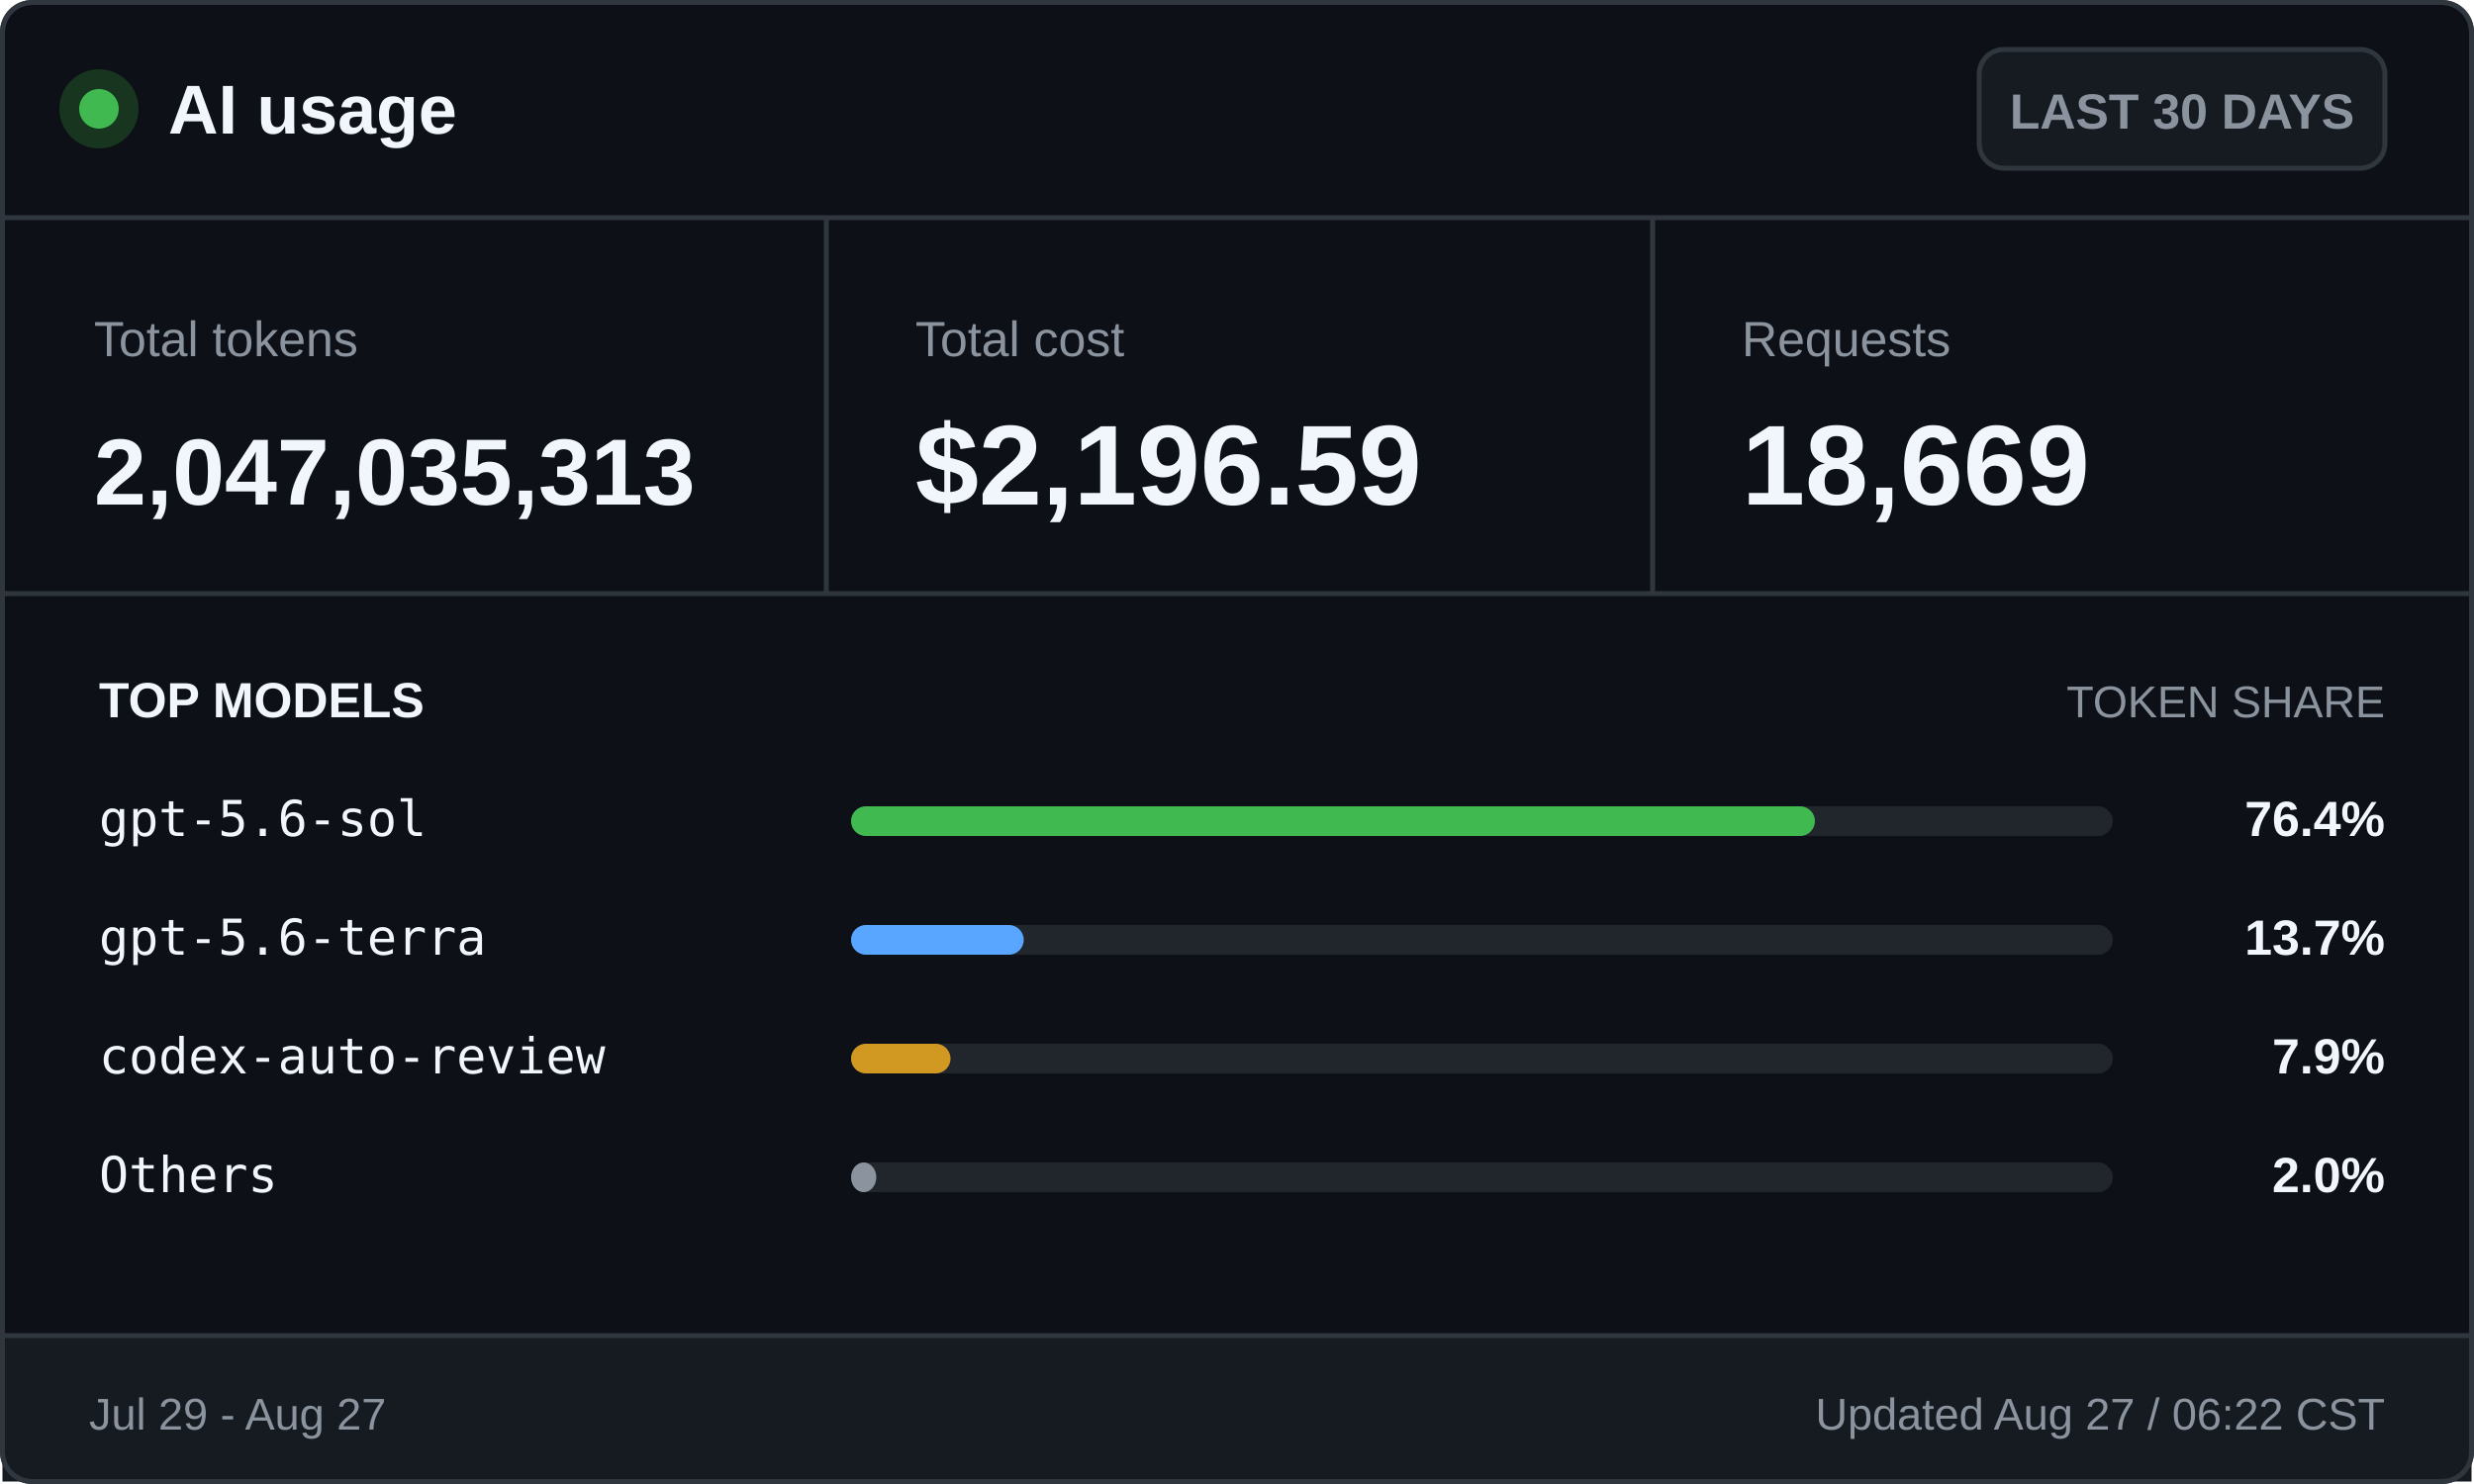
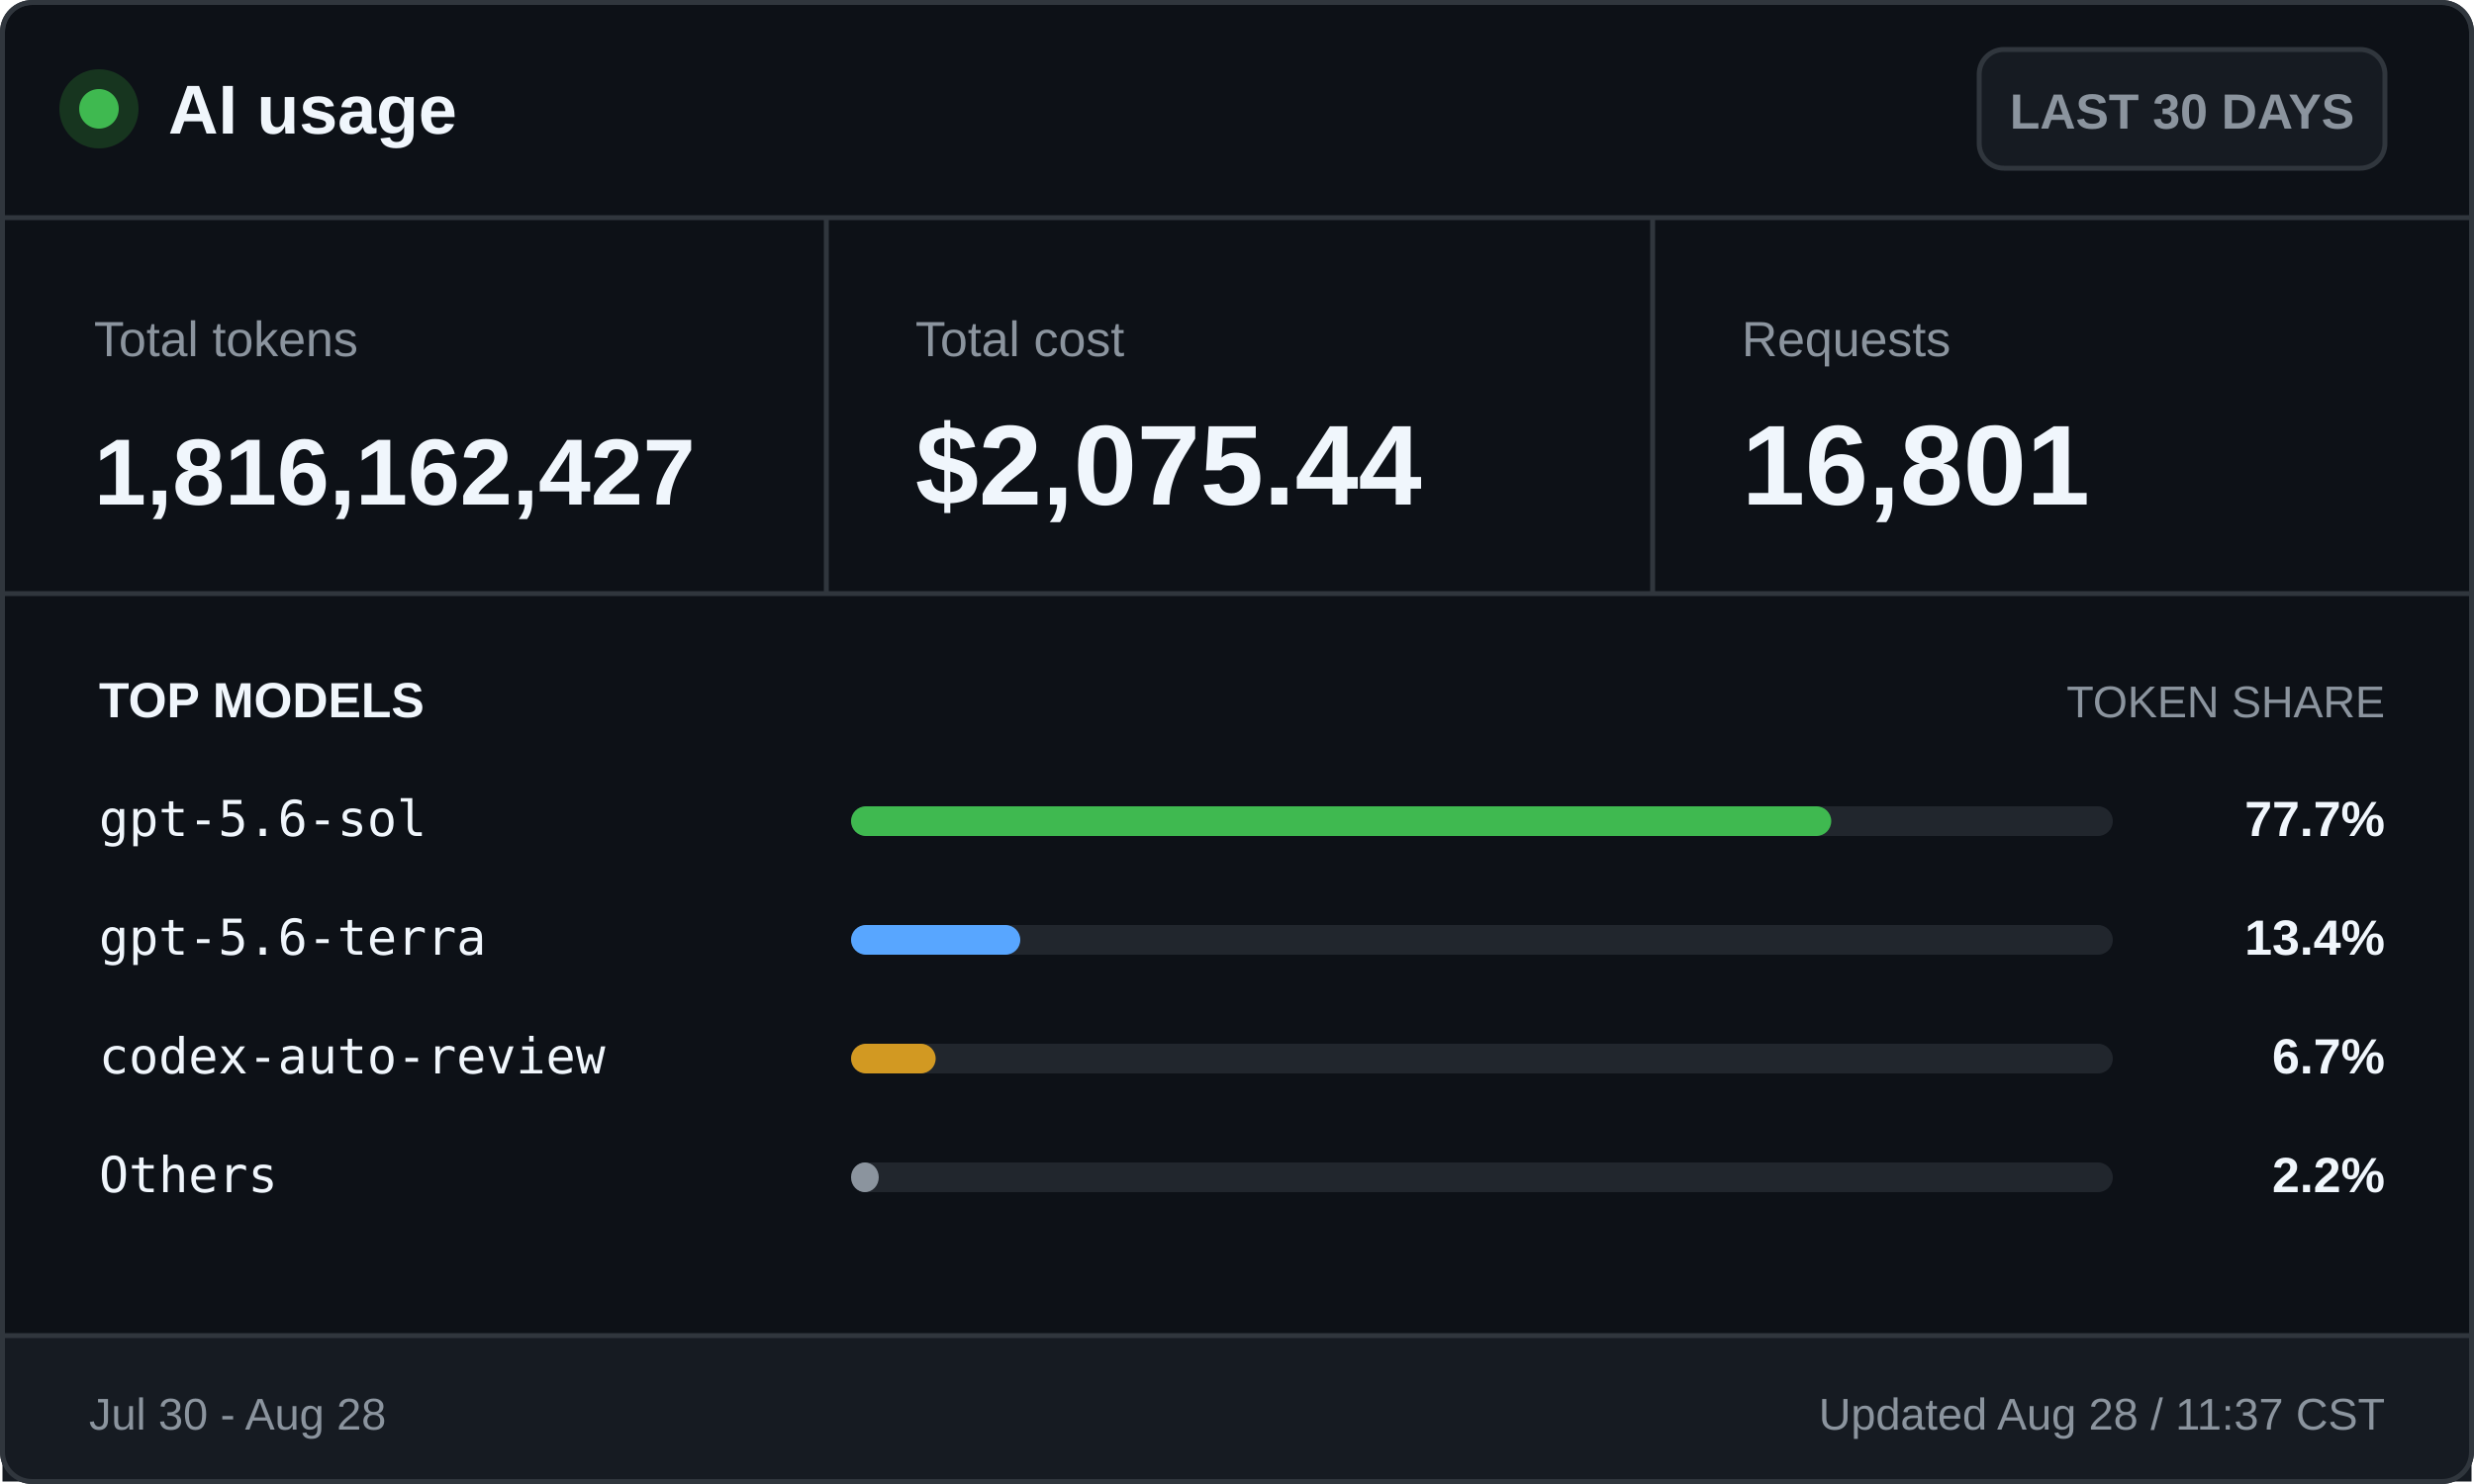
<svg xmlns="http://www.w3.org/2000/svg" width="500" height="300" viewBox="0 0 500 300" role="img" aria-labelledby="title desc">
  <style>
    .ui { font-family: -apple-system, BlinkMacSystemFont, "Segoe UI", Arial, sans-serif; }
    .mono { font-family: "Cascadia Mono", Consolas, monospace; }
    .brand { font-size: 14px; font-weight: 700; }
    .badge { font-size: 10px; font-weight: 600; }
    .label { font-size: 10px; }
    .value { font-size: 23px; font-weight: 700; }
    .token-value { font-size: 19px; font-weight: 700; }
    .section { font-size: 10px; font-weight: 700; text-transform: uppercase; }
    .section-muted { font-size: 9px; text-transform: uppercase; }
    .model { font-size: 10px; }
    .percentage { font-size: 10px; font-weight: 700; }
    .footer { font-size: 9px; }
  </style>
  <rect x="0.5" y="0.5" width="499" height="299" rx="6" fill="#0d1117" stroke="#30363d" />
  <circle cx="20" cy="22" r="8" fill="#17351f" />
  <circle cx="20" cy="22" r="4" fill="#3fb950" />
  <text class="ui brand" x="34" y="27" fill="#f0f6fc">AI usage</text>
  <rect x="400" y="10" width="82" height="24" rx="5" fill="#161b22" stroke="#30363d" />
  <text class="ui badge" x="441" y="26" fill="#8b949e" text-anchor="middle">LAST 30 DAYS</text>
  <line x1="0" y1="44" x2="500" y2="44" stroke="#30363d" />
  <text class="ui label" x="19" y="72" fill="#8b949e">Total tokens</text>
-   <text class="ui token-value" x="19" y="102" fill="#f0f6fc">2,047,035,313</text>
+   <text class="ui token-value" x="19" y="102" fill="#f0f6fc">1,816,162,427</text>
  <line x1="167" y1="44" x2="167" y2="120" stroke="#30363d" />
  <text class="ui label" x="185" y="72" fill="#8b949e">Total cost</text>
-   <text class="ui value" x="185" y="102" fill="#f0f6fc">$2,196.59</text>
+   <text class="ui value" x="185" y="102" fill="#f0f6fc">$2,075.44</text>
  <line x1="334" y1="44" x2="334" y2="120" stroke="#30363d" />
  <text class="ui label" x="352" y="72" fill="#8b949e">Requests</text>
-   <text class="ui value" x="352" y="102" fill="#f0f6fc">18,669</text>
+   <text class="ui value" x="352" y="102" fill="#f0f6fc">16,801</text>
  <line x1="0" y1="120" x2="500" y2="120" stroke="#30363d" />
  <text class="ui section" x="20" y="145" fill="#f0f6fc">TOP MODELS</text>
  <text class="ui section-muted" x="482" y="145" fill="#8b949e" text-anchor="end">TOKEN SHARE</text>
  <text class="mono model" x="20" y="169" fill="#f0f6fc">gpt-5.6-sol</text>
  <rect x="172" y="163" width="255" height="6" rx="3" fill="#21262d" />
-   <rect x="172" y="163" width="194.8" height="6" rx="3" fill="#3fb950" />
-   <text class="ui percentage" x="482" y="169" fill="#f0f6fc" text-anchor="end">76.4%</text>
+   <rect x="172" y="163" width="198.1" height="6" rx="3" fill="#3fb950" />
+   <text class="ui percentage" x="482" y="169" fill="#f0f6fc" text-anchor="end">77.7%</text>
  <text class="mono model" x="20" y="193" fill="#f0f6fc">gpt-5.6-terra</text>
  <rect x="172" y="187" width="255" height="6" rx="3" fill="#21262d" />
-   <rect x="172" y="187" width="34.9" height="6" rx="3" fill="#58a6ff" />
-   <text class="ui percentage" x="482" y="193" fill="#f0f6fc" text-anchor="end">13.7%</text>
+   <rect x="172" y="187" width="34.2" height="6" rx="3" fill="#58a6ff" />
+   <text class="ui percentage" x="482" y="193" fill="#f0f6fc" text-anchor="end">13.4%</text>
  <text class="mono model" x="20" y="217" fill="#f0f6fc">codex-auto-review</text>
  <rect x="172" y="211" width="255" height="6" rx="3" fill="#21262d" />
-   <rect x="172" y="211" width="20.1" height="6" rx="3" fill="#d29922" />
-   <text class="ui percentage" x="482" y="217" fill="#f0f6fc" text-anchor="end">7.9%</text>
+   <rect x="172" y="211" width="17.1" height="6" rx="3" fill="#d29922" />
+   <text class="ui percentage" x="482" y="217" fill="#f0f6fc" text-anchor="end">6.7%</text>
  <text class="mono model" x="20" y="241" fill="#f0f6fc">Others</text>
  <rect x="172" y="235" width="255" height="6" rx="3" fill="#21262d" />
-   <rect x="172" y="235" width="5.1" height="6" rx="3" fill="#8b949e" />
-   <text class="ui percentage" x="482" y="241" fill="#f0f6fc" text-anchor="end">2.0%</text>
+   <rect x="172" y="235" width="5.6" height="6" rx="3" fill="#8b949e" />
+   <text class="ui percentage" x="482" y="241" fill="#f0f6fc" text-anchor="end">2.2%</text>
  <rect x="0.5" y="270" width="499" height="29.5" fill="#161b22" />
  <line x1="0" y1="270" x2="500" y2="270" stroke="#30363d" />
-   <text class="ui footer" x="18" y="289" fill="#8b949e">Jul 29 - Aug 27</text>
-   <text class="ui footer" x="482" y="289" fill="#8b949e" text-anchor="end">Updated Aug 27 / 06:22 CST</text>
+   <text class="ui footer" x="18" y="289" fill="#8b949e">Jul 30 - Aug 28</text>
+   <text class="ui footer" x="482" y="289" fill="#8b949e" text-anchor="end">Updated Aug 28 / 11:37 CST</text>
  <rect x="0.5" y="0.5" width="499" height="299" rx="6" fill="none" stroke="#30363d" />
</svg>
